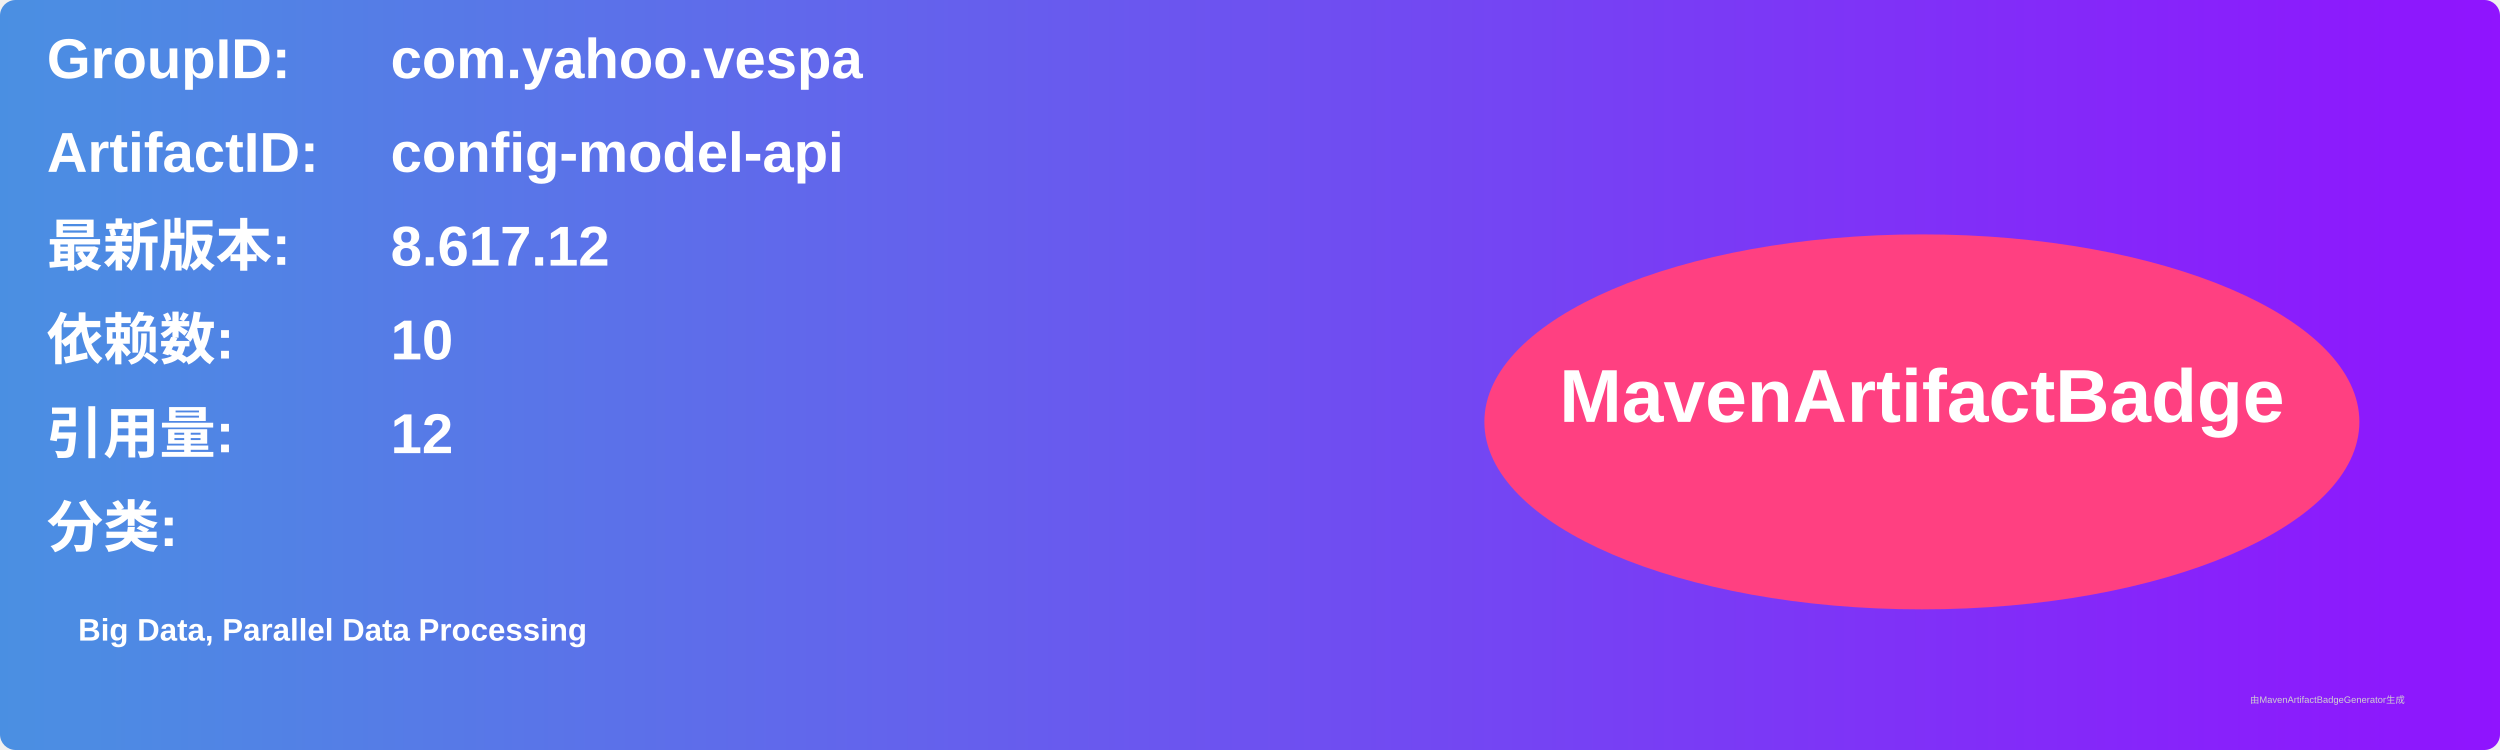
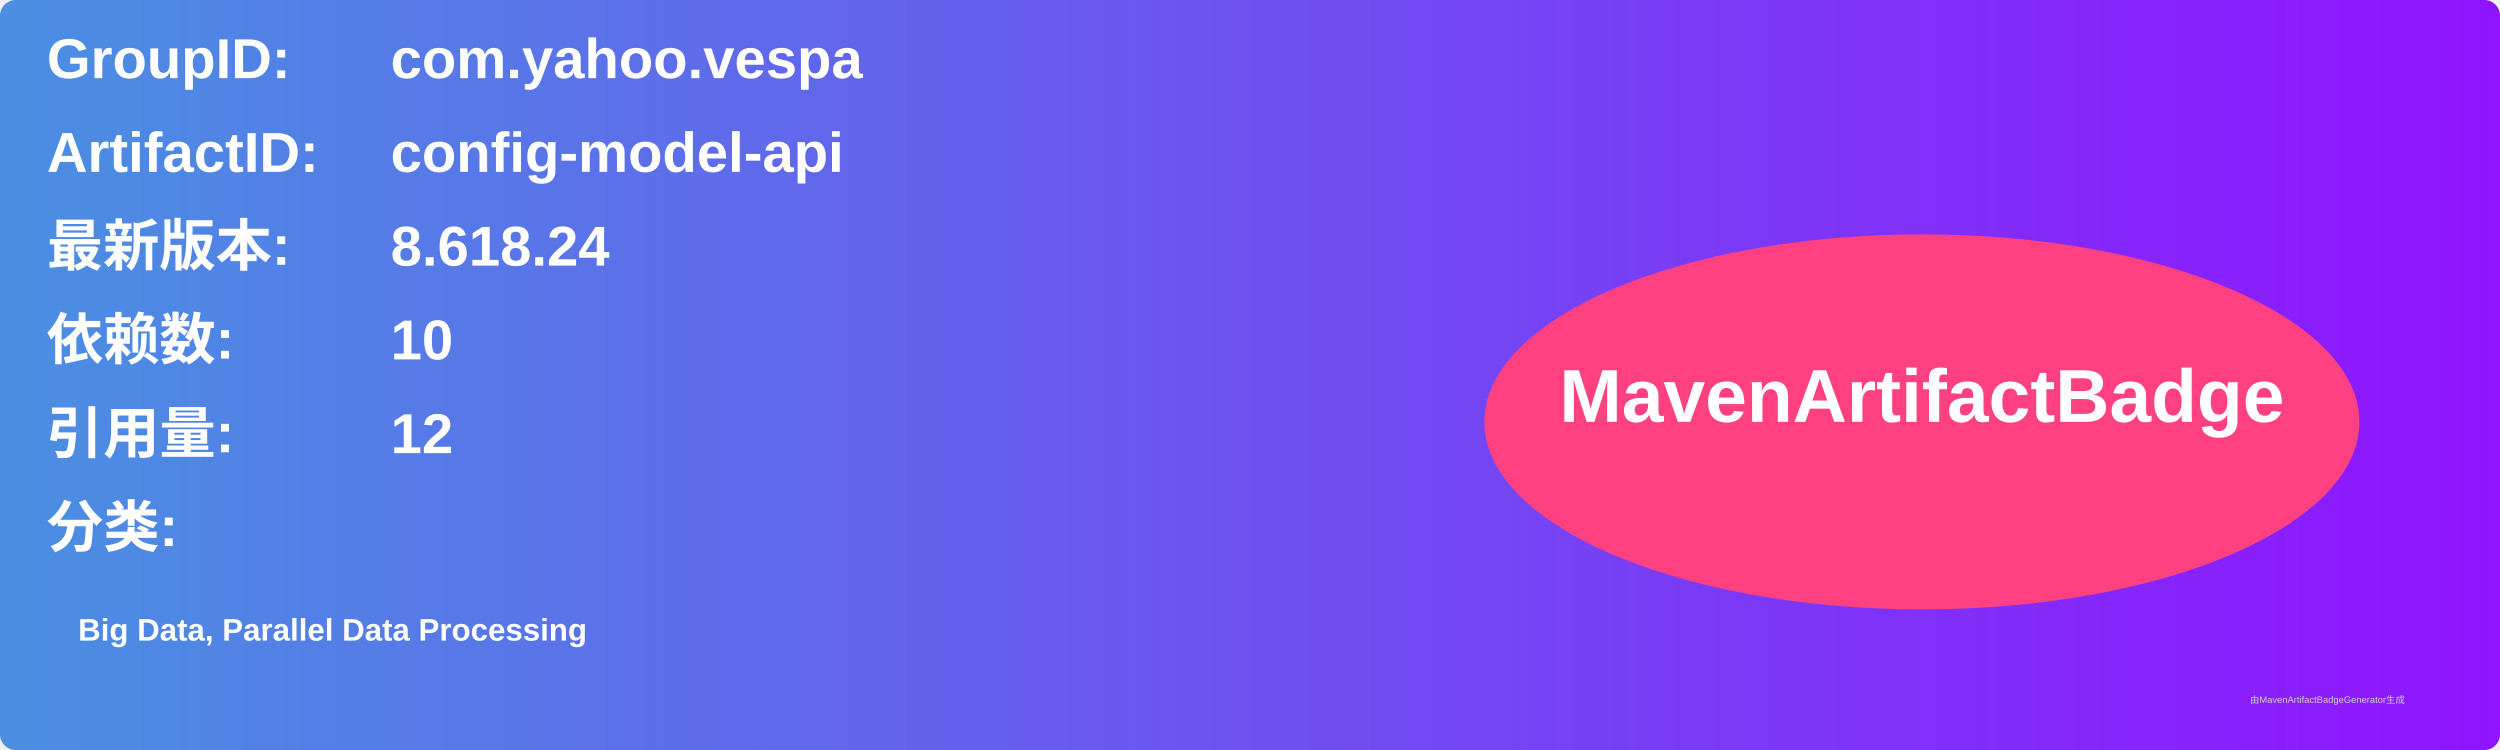
<svg xmlns="http://www.w3.org/2000/svg" width="800" height="240" viewBox="0 0 800 240">
  <linearGradient id="grad" x1="0%" y1="0%" x2="100%" y2="0%">
    <stop offset="0%" stop-color="#4a90e2" />
    <stop offset="100%" stop-color="#9013fe" />
  </linearGradient>
  <rect width="100%" height="100%" rx="5" ry="5" fill="url(#grad)" />
  <g transform="translate(15, 15)">
    <text x="0" y="10" font-family="Arial" font-size="18" fill="white" font-weight="bold" width="260">GroupID:</text>
    <text x="110" y="10" font-family="Arial" font-size="18" fill="white" font-weight="bold" width="460">com.yahoo.vespa</text>
    <text x="0" y="40" font-family="Arial" font-size="18" fill="white" font-weight="bold" width="260">ArtifactID:</text>
    <text x="110" y="40" font-family="Arial" font-size="18" fill="white" font-weight="bold" width="460">config-model-api</text>
    <text x="0" y="70" font-family="Arial" font-size="18" fill="white" font-weight="bold">最新版本:</text>
    <text x="110" y="70" font-family="Arial" font-size="18" fill="white" font-weight="bold">
-       <tspan font-weight="bold">8.617.12</tspan>
+       <tspan font-weight="bold">8.618.24</tspan>
    </text>
    <text x="0" y="100" font-family="Arial" font-size="18" fill="white" font-weight="bold">依赖数: </text>
    <text x="110" y="100" font-family="Arial" font-size="18" fill="white">
      <tspan font-weight="bold">10</tspan>
    </text>
    <text x="0" y="130" font-family="Arial" font-size="18" fill="white" font-weight="bold">引用量: </text>
    <text x="110" y="130" font-family="Arial" font-size="18" fill="white">
      <tspan font-weight="bold">12</tspan>
    </text>
    <text x="0" y="160" font-family="Arial" font-size="18" fill="white" font-weight="bold">分类:</text>
    <text x="10" y="190" font-family="Arial" font-size="10" fill="white">
      <tspan font-weight="bold">Big Data, Parallel Data Processing</tspan>
    </text>
    <ellipse cx="600" cy="120" rx="140" ry="60" fill="#ff4081" />
    <text x="600" y="120" text-anchor="middle" font-family="Arial" font-size="24" fill="white" font-weight="bold">MavenArtifactBadge</text>
  </g>
  <text x="720" y="225" font-family="Arial" font-size="3" fill="#d0d0d0">由MavenArtifactBadgeGenerator生成</text>
</svg>
